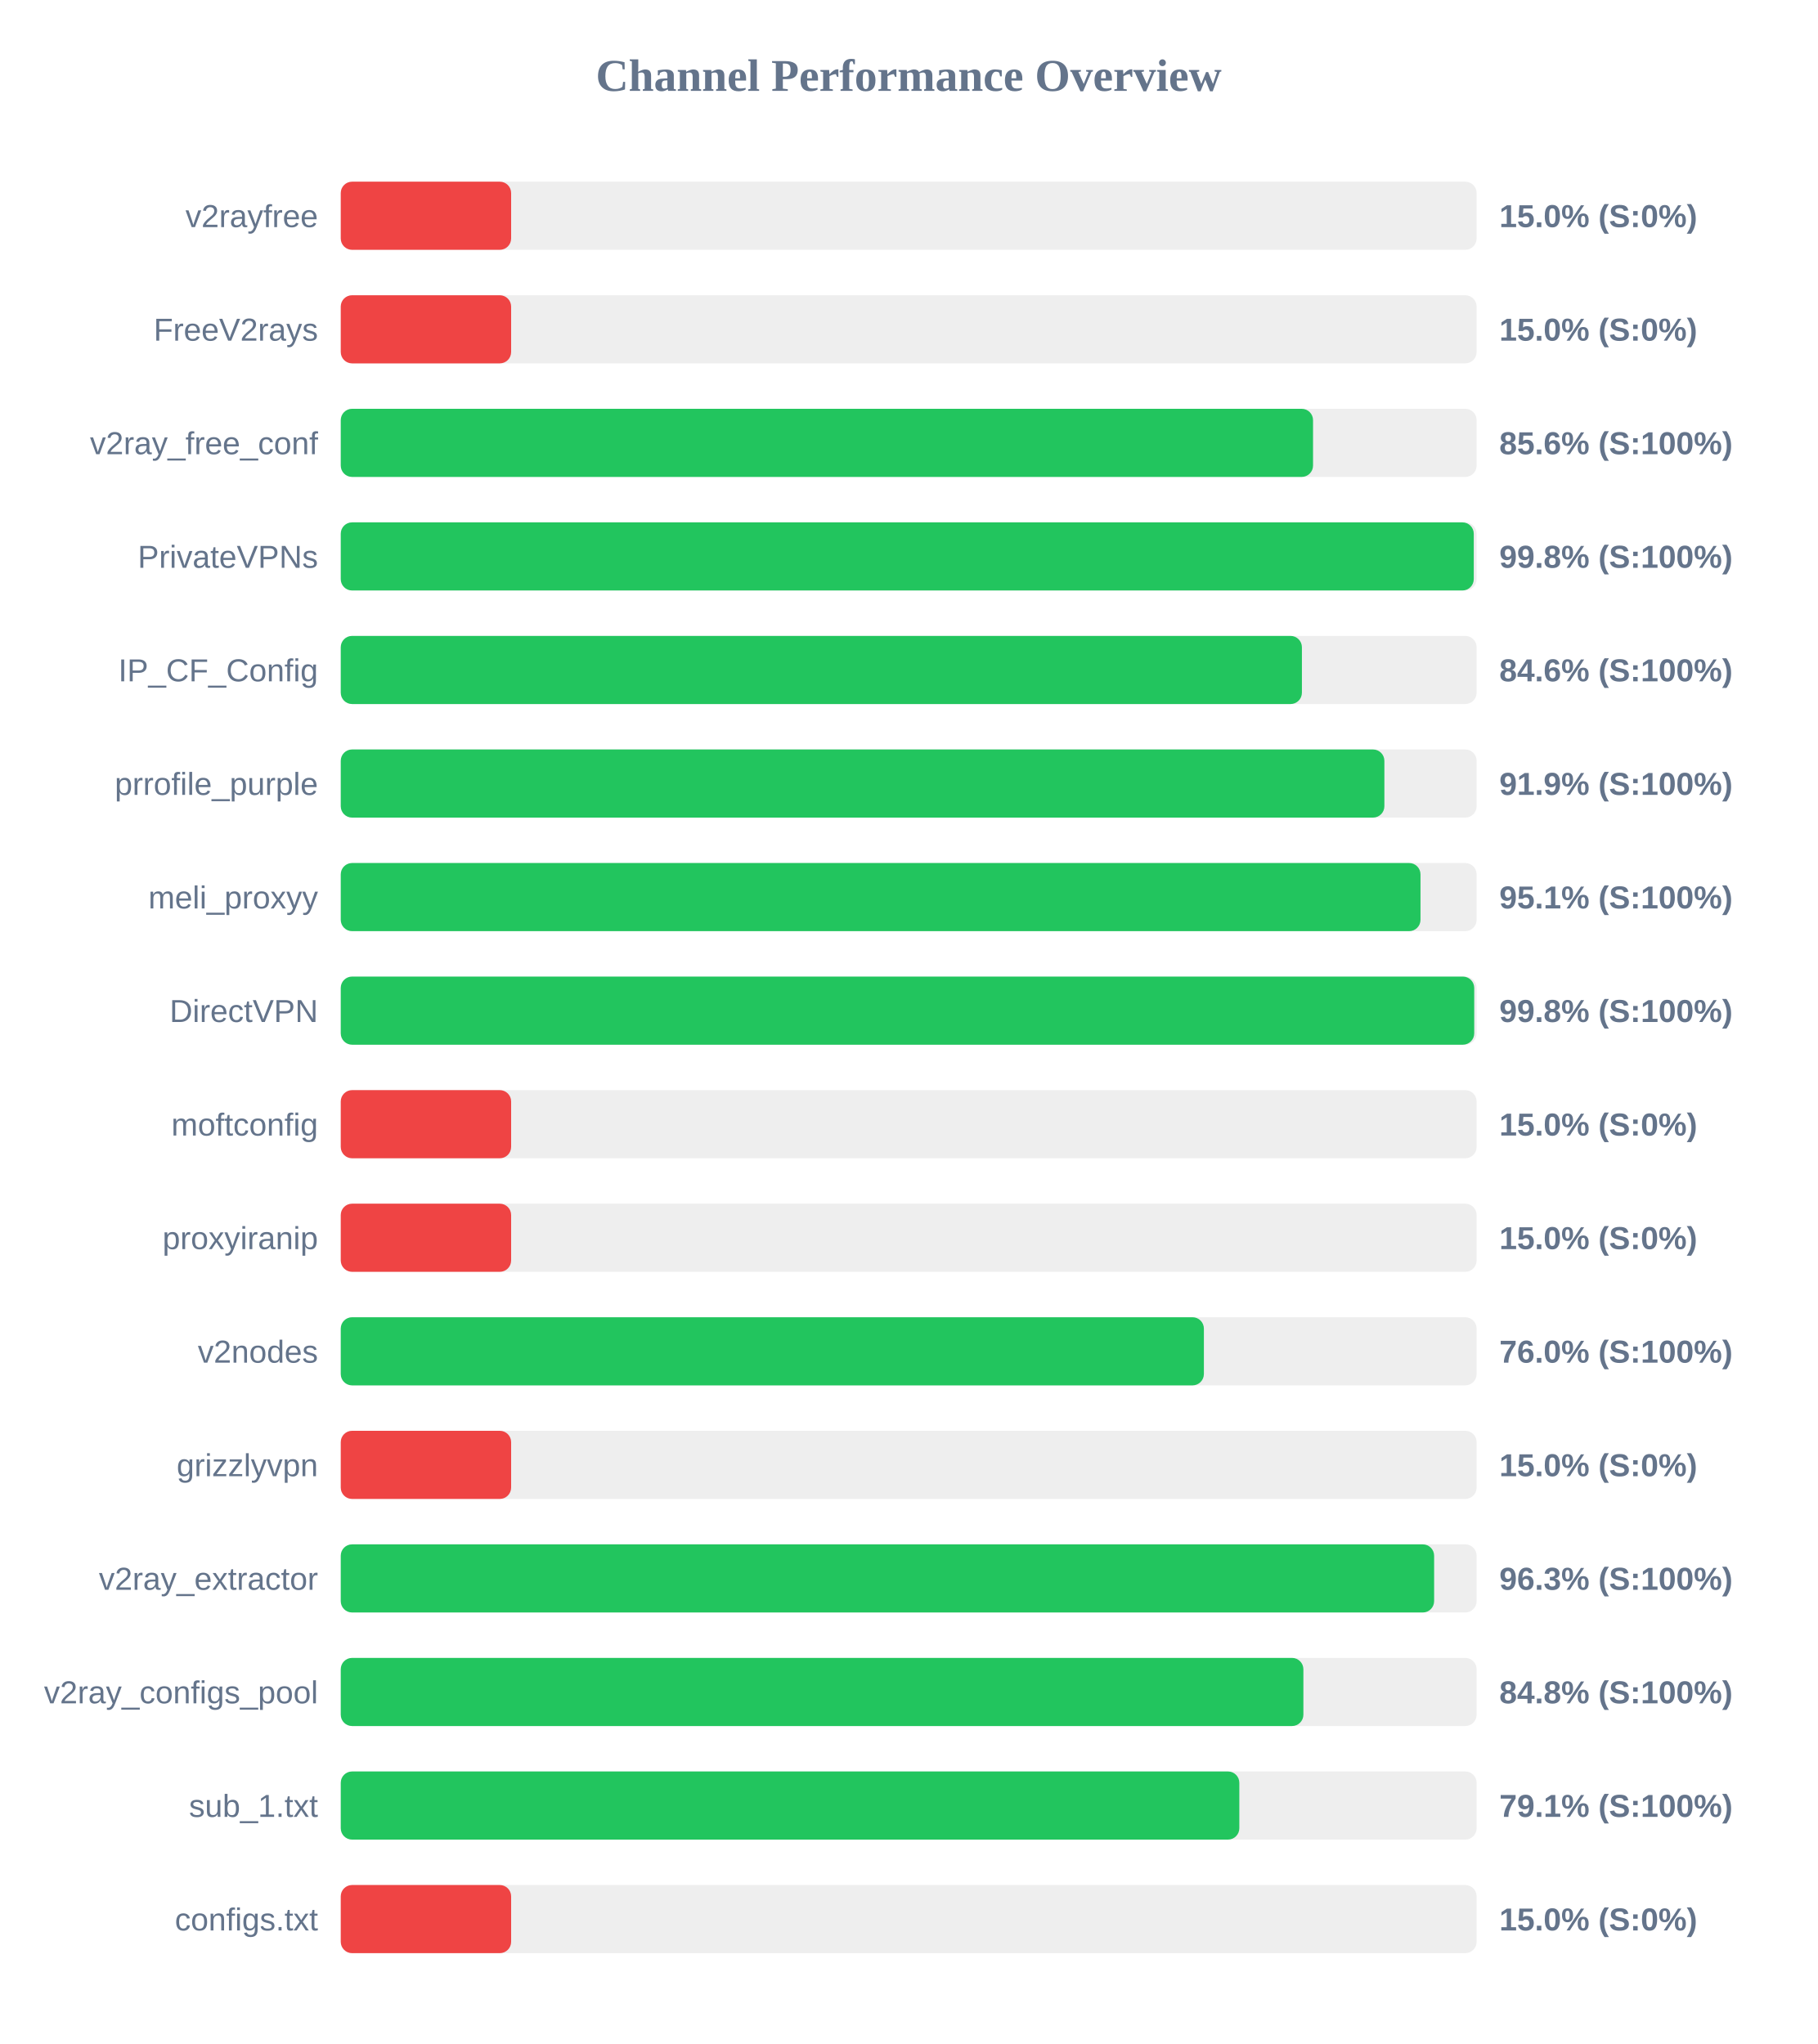
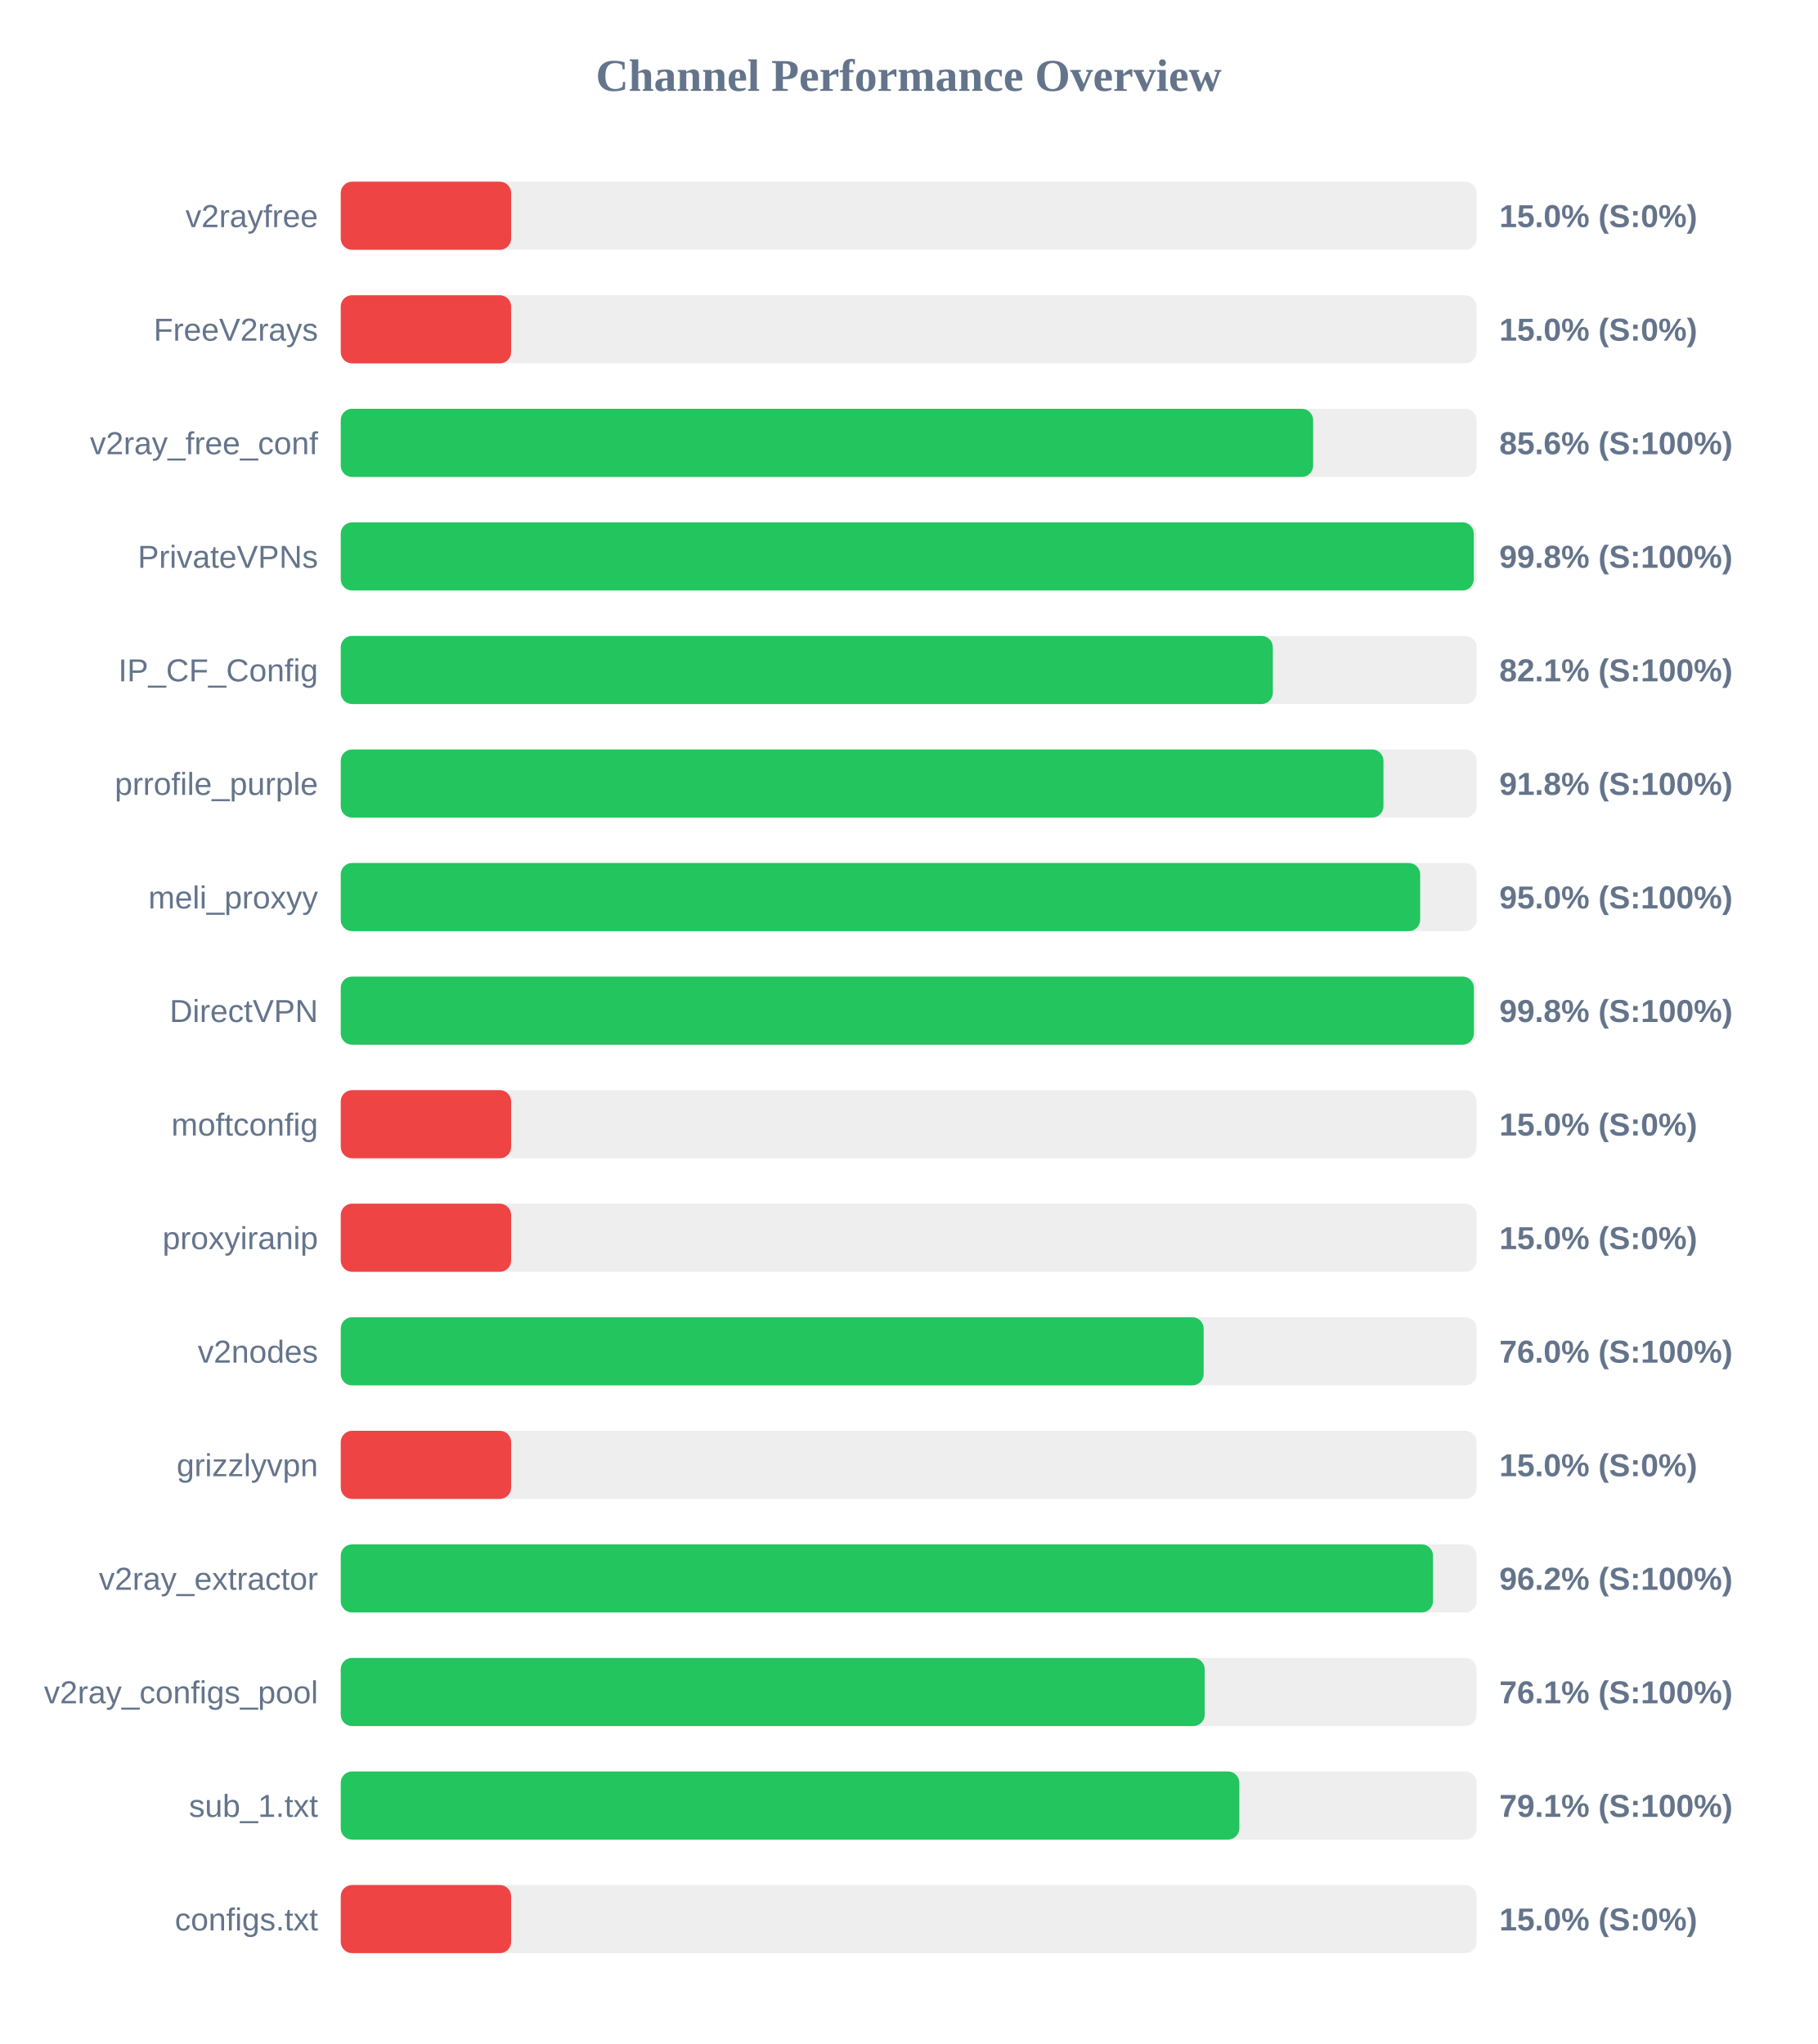
<svg xmlns="http://www.w3.org/2000/svg" width="800" height="900" version="1.1">
  <style>
        .row { font: 14px Arial; fill: #64748b; }
        .score { font: bold 14px Arial; fill: #64748b; }
    </style>
  <text x="400" y="40" text-anchor="middle" font-size="20px" font-weight="bold" fill="#64748b">Channel Performance Overview</text>
  <rect x="150" y="80" width="500" height="30" fill="#eee" rx="5" />
  <rect x="150" y="80" width="75.0" height="30" fill="#ef4444" rx="5" />
  <text x="140" y="100" text-anchor="end" class="row">v2rayfree</text>
  <text x="660" y="100" text-anchor="start" class="score">15.0% (S:0%)</text>
  <rect x="150" y="130" width="500" height="30" fill="#eee" rx="5" />
  <rect x="150" y="130" width="75.0" height="30" fill="#ef4444" rx="5" />
  <text x="140" y="150" text-anchor="end" class="row">FreeV2rays</text>
  <text x="660" y="150" text-anchor="start" class="score">15.0% (S:0%)</text>
  <rect x="150" y="180" width="500" height="30" fill="#eee" rx="5" />
-   <rect x="150" y="180" width="428.0" height="30" fill="#22c55e" rx="5" />
+   <rect x="150" y="180" width="428.05" height="30" fill="#22c55e" rx="5" />
  <text x="140" y="200" text-anchor="end" class="row">v2ray_free_conf</text>
  <text x="660" y="200" text-anchor="start" class="score">85.6% (S:100%)</text>
  <rect x="150" y="230" width="500" height="30" fill="#eee" rx="5" />
  <rect x="150" y="230" width="498.75" height="30" fill="#22c55e" rx="5" />
  <text x="140" y="250" text-anchor="end" class="row">PrivateVPNs</text>
  <text x="660" y="250" text-anchor="start" class="score">99.8% (S:100%)</text>
  <rect x="150" y="280" width="500" height="30" fill="#eee" rx="5" />
-   <rect x="150" y="280" width="423.1" height="30" fill="#22c55e" rx="5" />
+   <rect x="150" y="280" width="410.3" height="30" fill="#22c55e" rx="5" />
  <text x="140" y="300" text-anchor="end" class="row">IP_CF_Config</text>
-   <text x="660" y="300" text-anchor="start" class="score">84.6% (S:100%)</text>
+   <text x="660" y="300" text-anchor="start" class="score">82.1% (S:100%)</text>
  <rect x="150" y="330" width="500" height="30" fill="#eee" rx="5" />
-   <rect x="150" y="330" width="459.4" height="30" fill="#22c55e" rx="5" />
+   <rect x="150" y="330" width="459.0" height="30" fill="#22c55e" rx="5" />
  <text x="140" y="350" text-anchor="end" class="row">prrofile_purple</text>
-   <text x="660" y="350" text-anchor="start" class="score">91.9% (S:100%)</text>
+   <text x="660" y="350" text-anchor="start" class="score">91.8% (S:100%)</text>
  <rect x="150" y="380" width="500" height="30" fill="#eee" rx="5" />
-   <rect x="150" y="380" width="475.3" height="30" fill="#22c55e" rx="5" />
+   <rect x="150" y="380" width="475.15" height="30" fill="#22c55e" rx="5" />
  <text x="140" y="400" text-anchor="end" class="row">meli_proxyy</text>
-   <text x="660" y="400" text-anchor="start" class="score">95.1% (S:100%)</text>
+   <text x="660" y="400" text-anchor="start" class="score">95.0% (S:100%)</text>
  <rect x="150" y="430" width="500" height="30" fill="#eee" rx="5" />
-   <rect x="150" y="430" width="498.95" height="30" fill="#22c55e" rx="5" />
+   <rect x="150" y="430" width="498.8" height="30" fill="#22c55e" rx="5" />
  <text x="140" y="450" text-anchor="end" class="row">DirectVPN</text>
  <text x="660" y="450" text-anchor="start" class="score">99.8% (S:100%)</text>
  <rect x="150" y="480" width="500" height="30" fill="#eee" rx="5" />
  <rect x="150" y="480" width="75.0" height="30" fill="#ef4444" rx="5" />
  <text x="140" y="500" text-anchor="end" class="row">moftconfig</text>
  <text x="660" y="500" text-anchor="start" class="score">15.0% (S:0%)</text>
  <rect x="150" y="530" width="500" height="30" fill="#eee" rx="5" />
  <rect x="150" y="530" width="75.0" height="30" fill="#ef4444" rx="5" />
  <text x="140" y="550" text-anchor="end" class="row">proxyiranip</text>
  <text x="660" y="550" text-anchor="start" class="score">15.0% (S:0%)</text>
  <rect x="150" y="580" width="500" height="30" fill="#eee" rx="5" />
-   <rect x="150" y="580" width="379.95" height="30" fill="#22c55e" rx="5" />
+   <rect x="150" y="580" width="379.85" height="30" fill="#22c55e" rx="5" />
  <text x="140" y="600" text-anchor="end" class="row">v2nodes</text>
  <text x="660" y="600" text-anchor="start" class="score">76.0% (S:100%)</text>
  <rect x="150" y="630" width="500" height="30" fill="#eee" rx="5" />
  <rect x="150" y="630" width="75.0" height="30" fill="#ef4444" rx="5" />
  <text x="140" y="650" text-anchor="end" class="row">grizzlyvpn</text>
  <text x="660" y="650" text-anchor="start" class="score">15.0% (S:0%)</text>
  <rect x="150" y="680" width="500" height="30" fill="#eee" rx="5" />
-   <rect x="150" y="680" width="481.3" height="30" fill="#22c55e" rx="5" />
+   <rect x="150" y="680" width="480.8" height="30" fill="#22c55e" rx="5" />
  <text x="140" y="700" text-anchor="end" class="row">v2ray_extractor</text>
-   <text x="660" y="700" text-anchor="start" class="score">96.3% (S:100%)</text>
+   <text x="660" y="700" text-anchor="start" class="score">96.2% (S:100%)</text>
  <rect x="150" y="730" width="500" height="30" fill="#eee" rx="5" />
-   <rect x="150" y="730" width="423.75" height="30" fill="#22c55e" rx="5" />
+   <rect x="150" y="730" width="380.3" height="30" fill="#22c55e" rx="5" />
  <text x="140" y="750" text-anchor="end" class="row">v2ray_configs_pool</text>
-   <text x="660" y="750" text-anchor="start" class="score">84.8% (S:100%)</text>
+   <text x="660" y="750" text-anchor="start" class="score">76.1% (S:100%)</text>
  <rect x="150" y="780" width="500" height="30" fill="#eee" rx="5" />
  <rect x="150" y="780" width="395.55" height="30" fill="#22c55e" rx="5" />
  <text x="140" y="800" text-anchor="end" class="row">sub_1.txt</text>
  <text x="660" y="800" text-anchor="start" class="score">79.1% (S:100%)</text>
  <rect x="150" y="830" width="500" height="30" fill="#eee" rx="5" />
  <rect x="150" y="830" width="75.0" height="30" fill="#ef4444" rx="5" />
  <text x="140" y="850" text-anchor="end" class="row">configs.txt</text>
  <text x="660" y="850" text-anchor="start" class="score">15.0% (S:0%)</text>
</svg>
